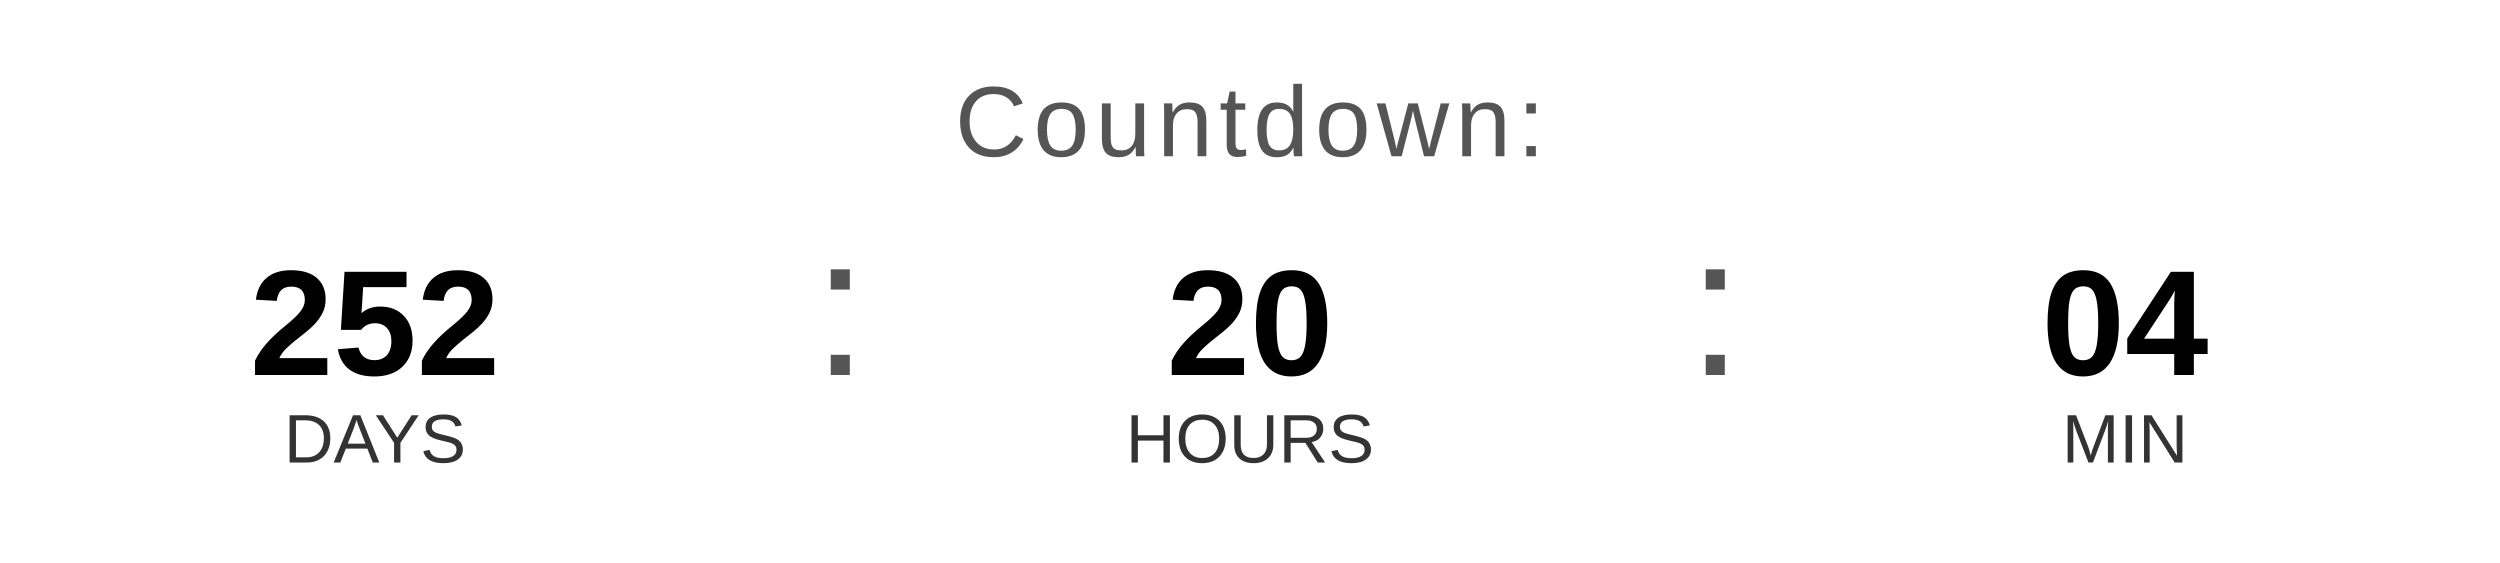
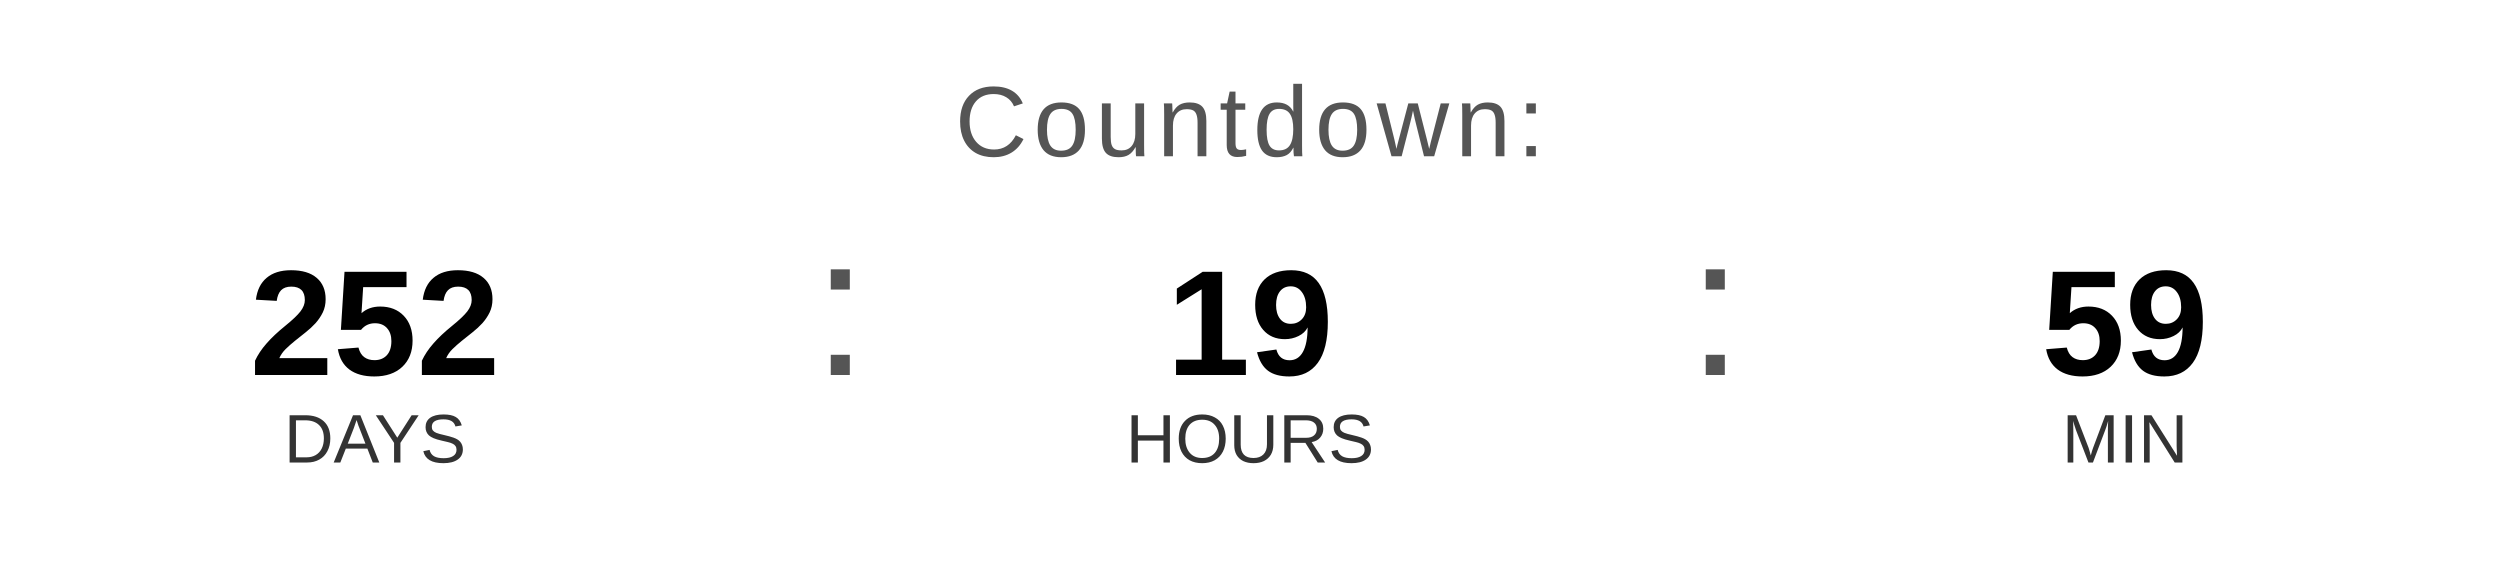
<svg xmlns="http://www.w3.org/2000/svg" width="400" height="90" viewBox="0 0 400 90">
  <text x="200" y="25" font-family="Arial, Helvetica, sans-serif" font-size="16" fill="#555555" text-anchor="middle" letter-spacing="1">
    Countdown:
  </text>
  <text x="60" y="60" font-family="Arial, Helvetica, sans-serif" font-size="24" font-weight="bold" fill="#000000" text-anchor="middle">252</text>
  <text x="60" y="74" font-family="Arial, Helvetica, sans-serif" font-size="11" fill="#333333" text-anchor="middle">DAYS</text>
  <text x="130" y="60" font-family="Arial, sans-serif" font-size="32" fill="#555555">:</text>
-   <text x="200" y="60" font-family="Arial, Helvetica, sans-serif" font-size="24" font-weight="bold" fill="#000000" text-anchor="middle">20</text>
+   <text x="200" y="60" font-family="Arial, Helvetica, sans-serif" font-size="24" font-weight="bold" fill="#000000" text-anchor="middle">19</text>
  <text x="200" y="74" font-family="Arial, Helvetica, sans-serif" font-size="11" fill="#333333" text-anchor="middle">HOURS</text>
  <text x="270" y="60" font-family="Arial, sans-serif" font-size="32" fill="#555555">:</text>
-   <text x="340" y="60" font-family="Arial, Helvetica, sans-serif" font-size="24" font-weight="bold" fill="#000000" text-anchor="middle">04</text>
+   <text x="340" y="60" font-family="Arial, Helvetica, sans-serif" font-size="24" font-weight="bold" fill="#000000" text-anchor="middle">59</text>
  <text x="340" y="74" font-family="Arial, Helvetica, sans-serif" font-size="11" fill="#333333" text-anchor="middle">MIN</text>
</svg>
